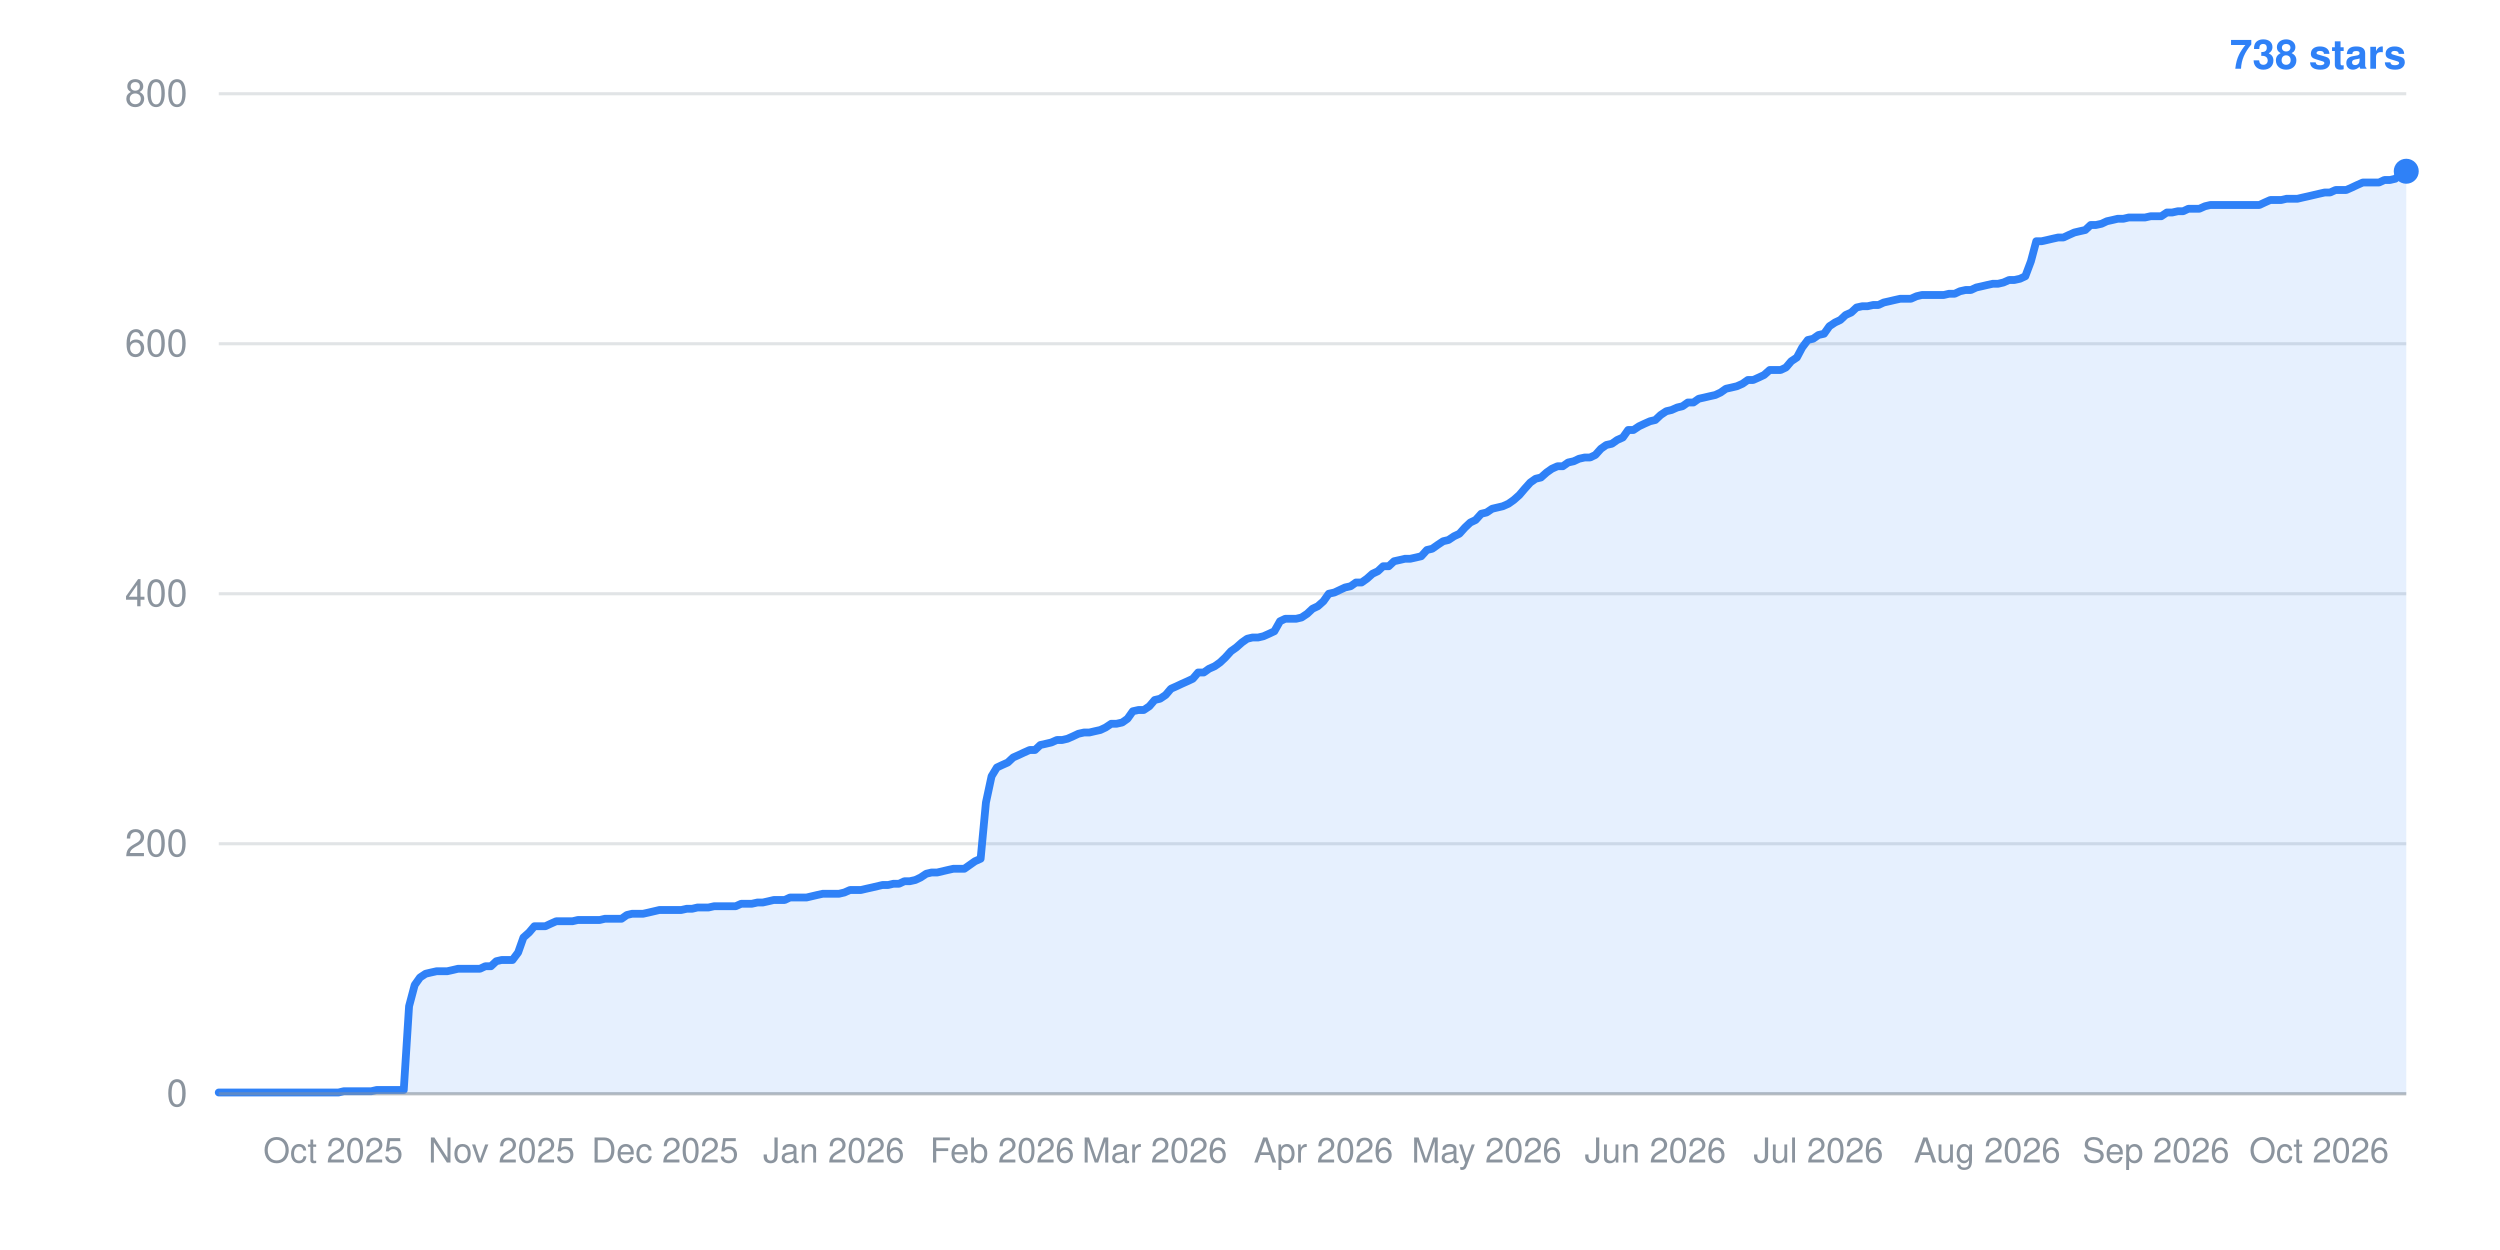
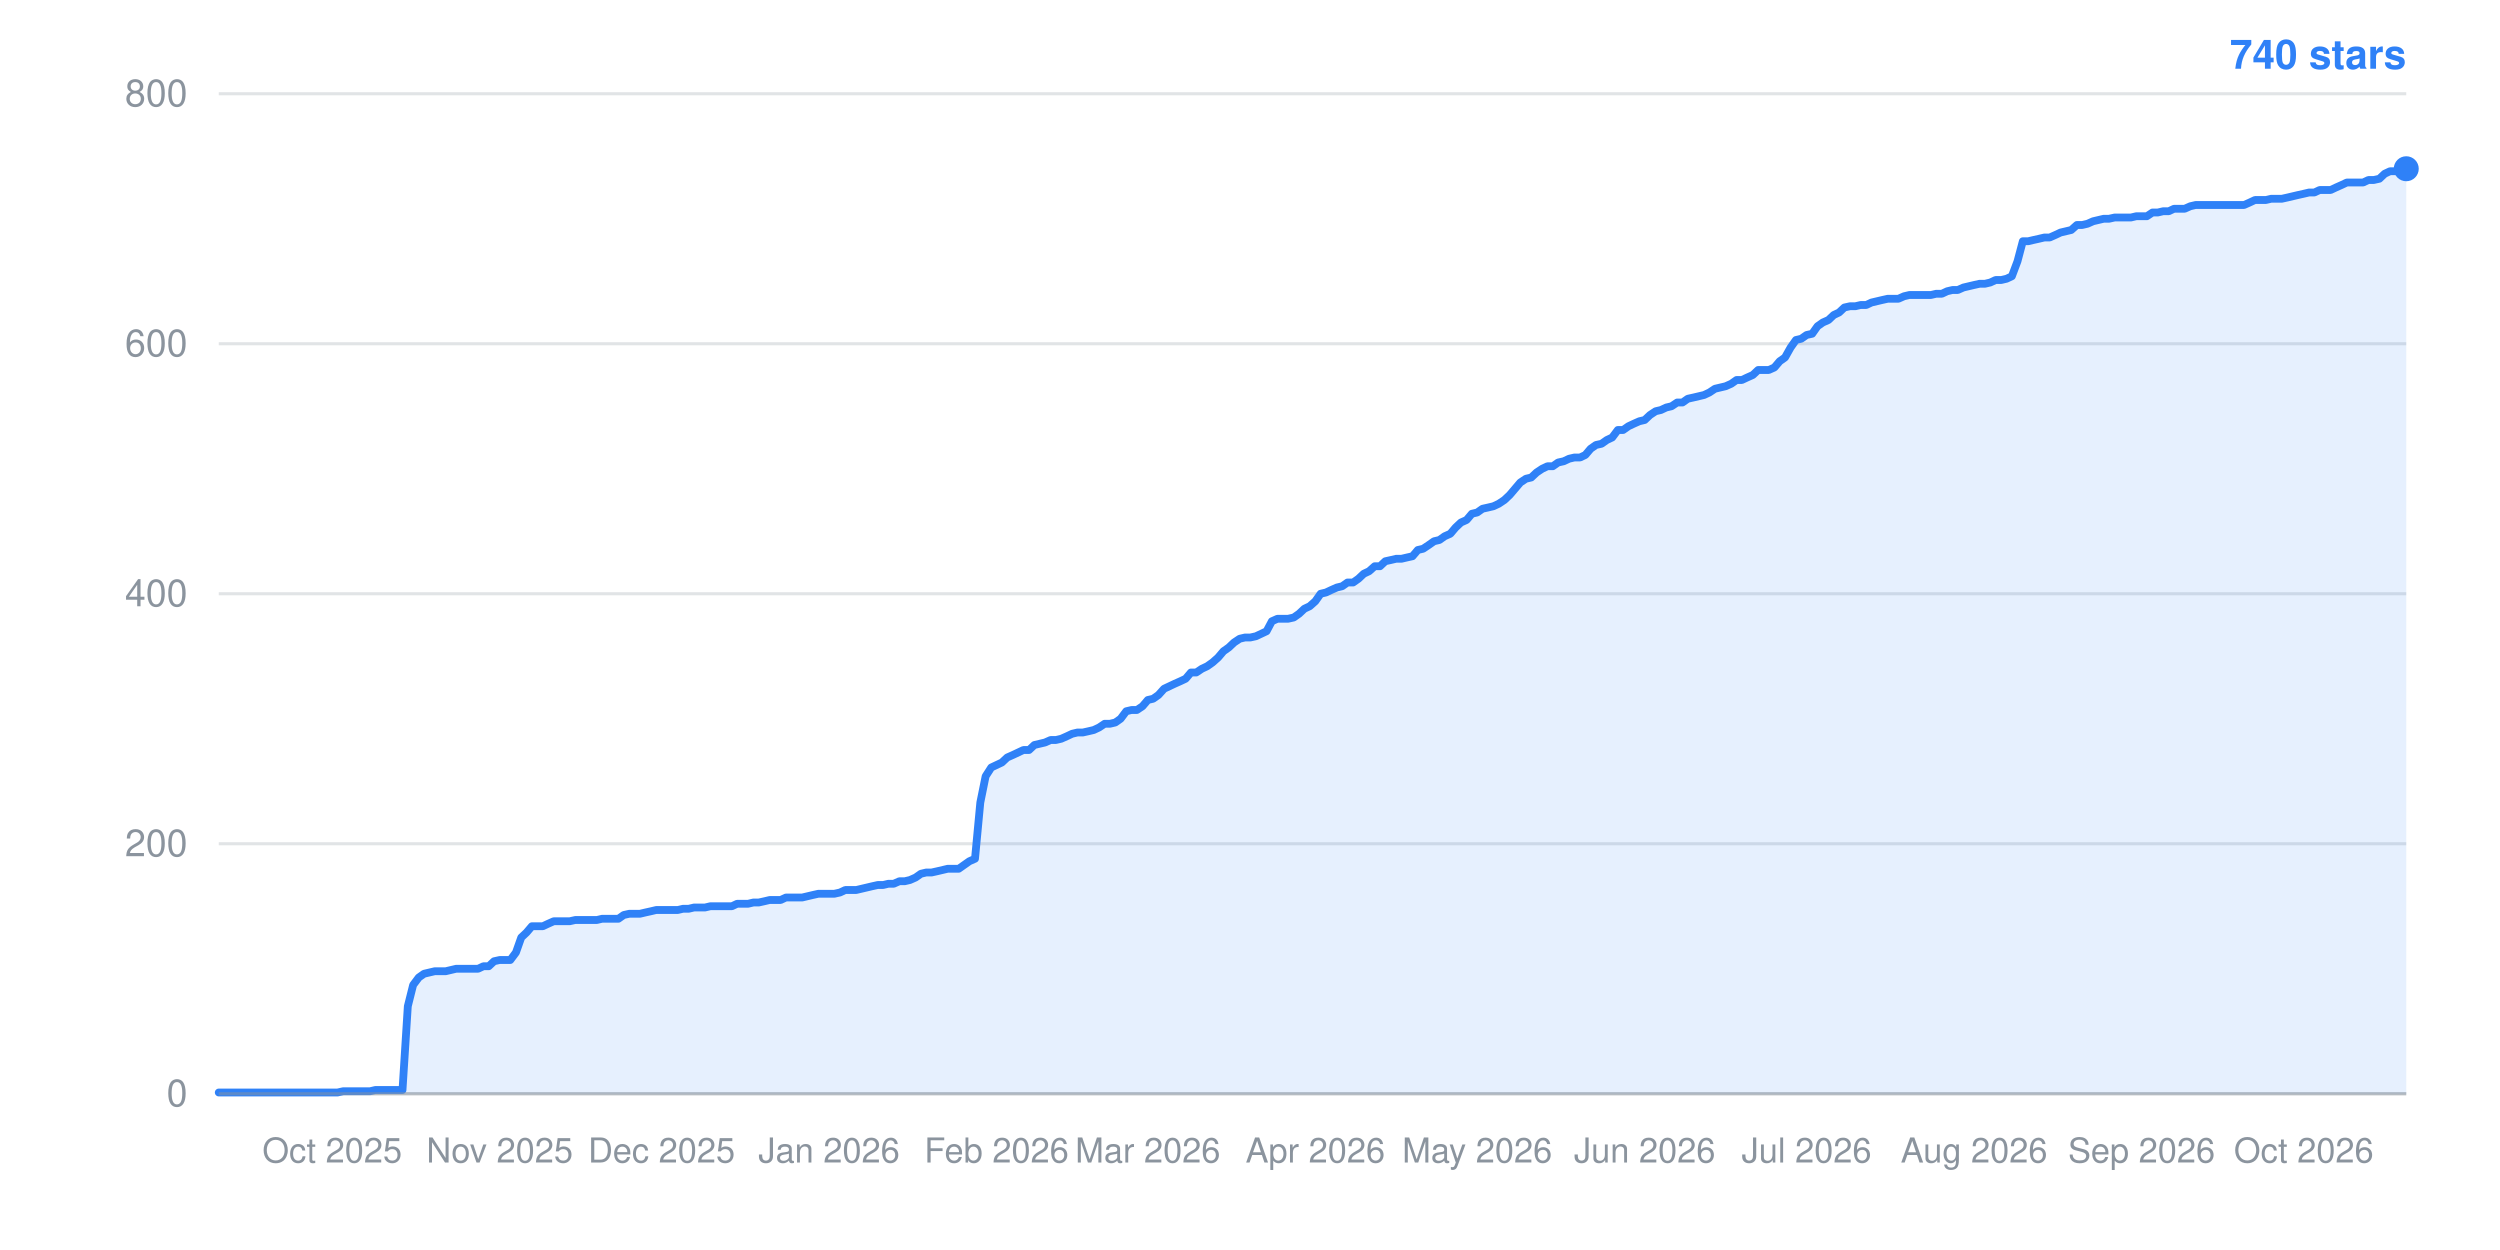
- <svg xmlns="http://www.w3.org/2000/svg" width="800" height="400" viewBox="0 0 800 400" role="img" aria-label="Star history: 738 stars">
+ <svg xmlns="http://www.w3.org/2000/svg" width="800" height="400" viewBox="0 0 800 400" role="img" aria-label="Star history: 740 stars">
  <line x1="70" y1="350.0" x2="770" y2="350.0" stroke="#8b949e" stroke-width="1" stroke-opacity="0.25" />
  <text x="60" y="354.0" text-anchor="end" font-family="-apple-system,BlinkMacSystemFont,Segoe UI,Helvetica,Arial,sans-serif" font-size="12" fill="#8b949e">0</text>
  <line x1="70" y1="270.0" x2="770" y2="270.0" stroke="#8b949e" stroke-width="1" stroke-opacity="0.25" />
  <text x="60" y="274.0" text-anchor="end" font-family="-apple-system,BlinkMacSystemFont,Segoe UI,Helvetica,Arial,sans-serif" font-size="12" fill="#8b949e">200</text>
  <line x1="70" y1="190.0" x2="770" y2="190.0" stroke="#8b949e" stroke-width="1" stroke-opacity="0.25" />
  <text x="60" y="194.0" text-anchor="end" font-family="-apple-system,BlinkMacSystemFont,Segoe UI,Helvetica,Arial,sans-serif" font-size="12" fill="#8b949e">400</text>
  <line x1="70" y1="110.0" x2="770" y2="110.0" stroke="#8b949e" stroke-width="1" stroke-opacity="0.25" />
  <text x="60" y="114.0" text-anchor="end" font-family="-apple-system,BlinkMacSystemFont,Segoe UI,Helvetica,Arial,sans-serif" font-size="12" fill="#8b949e">600</text>
  <line x1="70" y1="30.0" x2="770" y2="30.0" stroke="#8b949e" stroke-width="1" stroke-opacity="0.25" />
  <text x="60" y="34.0" text-anchor="end" font-family="-apple-system,BlinkMacSystemFont,Segoe UI,Helvetica,Arial,sans-serif" font-size="12" fill="#8b949e">800</text>
-   <text x="106.6" y="372" text-anchor="middle" font-family="-apple-system,BlinkMacSystemFont,Segoe UI,Helvetica,Arial,sans-serif" font-size="11" fill="#8b949e">Oct 2025</text>
-   <text x="160.5" y="372" text-anchor="middle" font-family="-apple-system,BlinkMacSystemFont,Segoe UI,Helvetica,Arial,sans-serif" font-size="11" fill="#8b949e">Nov 2025</text>
-   <text x="212.8" y="372" text-anchor="middle" font-family="-apple-system,BlinkMacSystemFont,Segoe UI,Helvetica,Arial,sans-serif" font-size="11" fill="#8b949e">Dec 2025</text>
-   <text x="266.8" y="372" text-anchor="middle" font-family="-apple-system,BlinkMacSystemFont,Segoe UI,Helvetica,Arial,sans-serif" font-size="11" fill="#8b949e">Jan 2026</text>
-   <text x="320.7" y="372" text-anchor="middle" font-family="-apple-system,BlinkMacSystemFont,Segoe UI,Helvetica,Arial,sans-serif" font-size="11" fill="#8b949e">Feb 2026</text>
-   <text x="369.5" y="372" text-anchor="middle" font-family="-apple-system,BlinkMacSystemFont,Segoe UI,Helvetica,Arial,sans-serif" font-size="11" fill="#8b949e">Mar 2026</text>
-   <text x="423.5" y="372" text-anchor="middle" font-family="-apple-system,BlinkMacSystemFont,Segoe UI,Helvetica,Arial,sans-serif" font-size="11" fill="#8b949e">Apr 2026</text>
-   <text x="475.7" y="372" text-anchor="middle" font-family="-apple-system,BlinkMacSystemFont,Segoe UI,Helvetica,Arial,sans-serif" font-size="11" fill="#8b949e">May 2026</text>
-   <text x="529.7" y="372" text-anchor="middle" font-family="-apple-system,BlinkMacSystemFont,Segoe UI,Helvetica,Arial,sans-serif" font-size="11" fill="#8b949e">Jun 2026</text>
-   <text x="581.9" y="372" text-anchor="middle" font-family="-apple-system,BlinkMacSystemFont,Segoe UI,Helvetica,Arial,sans-serif" font-size="11" fill="#8b949e">Jul 2026</text>
-   <text x="635.9" y="372" text-anchor="middle" font-family="-apple-system,BlinkMacSystemFont,Segoe UI,Helvetica,Arial,sans-serif" font-size="11" fill="#8b949e">Aug 2026</text>
-   <text x="689.9" y="372" text-anchor="middle" font-family="-apple-system,BlinkMacSystemFont,Segoe UI,Helvetica,Arial,sans-serif" font-size="11" fill="#8b949e">Sep 2026</text>
-   <text x="742.1" y="372" text-anchor="middle" font-family="-apple-system,BlinkMacSystemFont,Segoe UI,Helvetica,Arial,sans-serif" font-size="11" fill="#8b949e">Oct 2026</text>
-   <polygon points="70,350.0 70.0,349.6 71.7,349.6 73.5,349.6 75.2,349.6 77.0,349.6 78.7,349.6 80.4,349.6 82.2,349.6 83.9,349.6 85.7,349.6 87.4,349.6 89.2,349.6 90.9,349.6 92.6,349.6 94.4,349.6 96.1,349.6 97.9,349.6 99.6,349.6 101.3,349.6 103.1,349.6 104.8,349.6 106.6,349.6 108.3,349.6 110.0,349.2 111.8,349.2 113.5,349.2 115.3,349.2 117.0,349.2 118.8,349.2 120.5,348.8 122.2,348.8 124.0,348.8 125.7,348.8 127.5,348.8 129.2,348.8 130.9,322.0 132.7,315.2 134.4,312.8 136.2,311.6 137.9,311.2 139.7,310.8 141.4,310.8 143.1,310.8 144.9,310.4 146.6,310.0 148.4,310.0 150.1,310.0 151.8,310.0 153.6,310.0 155.3,309.2 157.1,309.2 158.8,307.6 160.5,307.2 162.3,307.2 164.0,307.2 165.8,304.8 167.5,300.0 169.3,298.4 171.0,296.4 172.7,296.4 174.5,296.4 176.2,295.6 178.0,294.8 179.7,294.8 181.4,294.8 183.2,294.8 184.9,294.4 186.7,294.4 188.4,294.4 190.1,294.4 191.9,294.4 193.6,294.0 195.4,294.0 197.1,294.0 198.9,294.0 200.6,292.8 202.3,292.4 204.1,292.4 205.8,292.4 207.6,292.0 209.3,291.6 211.0,291.2 212.8,291.2 214.5,291.2 216.3,291.2 218.0,291.2 219.8,290.8 221.5,290.8 223.2,290.4 225.0,290.4 226.7,290.4 228.5,290.0 230.2,290.0 231.9,290.0 233.7,290.0 235.4,290.0 237.2,289.2 238.9,289.2 240.6,289.2 242.4,288.8 244.1,288.8 245.9,288.4 247.6,288.0 249.4,288.0 251.1,288.0 252.8,287.2 254.6,287.2 256.3,287.2 258.1,287.2 259.8,286.8 261.5,286.4 263.3,286.0 265.0,286.0 266.8,286.0 268.5,286.0 270.2,285.6 272.0,284.8 273.7,284.8 275.5,284.8 277.2,284.4 279.0,284.0 280.7,283.6 282.4,283.2 284.2,283.2 285.9,282.8 287.7,282.8 289.4,282.0 291.1,282.0 292.9,281.6 294.6,280.8 296.4,279.6 298.1,279.2 299.9,279.2 301.6,278.8 303.3,278.4 305.1,278.0 306.8,278.0 308.6,278.0 310.3,276.8 312.0,275.6 313.8,274.8 315.5,256.8 317.3,248.4 319.0,245.6 320.7,244.8 322.5,244.0 324.2,242.4 326.0,241.6 327.7,240.8 329.5,240.0 331.2,240.0 332.9,238.4 334.7,238.0 336.4,237.6 338.2,236.8 339.9,236.8 341.6,236.4 343.4,235.6 345.1,234.8 346.9,234.4 348.6,234.4 350.3,234.0 352.1,233.6 353.8,232.8 355.6,231.6 357.3,231.6 359.1,231.2 360.8,230.0 362.5,227.6 364.3,227.2 366.0,227.2 367.8,226.0 369.5,224.0 371.2,223.6 373.0,222.4 374.7,220.4 376.5,219.6 378.2,218.8 380.0,218.0 381.7,217.2 383.4,215.2 385.2,215.2 386.9,214.0 388.7,213.2 390.4,212.0 392.1,210.4 393.9,208.4 395.6,207.2 397.4,205.6 399.1,204.4 400.8,204.0 402.6,204.0 404.3,203.6 406.1,202.8 407.8,202.0 409.6,198.8 411.3,198.0 413.0,198.0 414.8,198.0 416.5,197.6 418.3,196.4 420.0,194.8 421.7,194.0 423.5,192.4 425.2,190.0 427.0,189.6 428.7,188.8 430.4,188.0 432.2,187.6 433.9,186.4 435.7,186.4 437.4,185.2 439.2,183.6 440.9,182.8 442.6,181.2 444.4,181.2 446.1,179.6 447.9,179.2 449.6,178.8 451.3,178.8 453.1,178.4 454.8,178.0 456.6,176.0 458.3,175.6 460.0,174.4 461.8,173.2 463.5,172.8 465.3,171.6 467.0,170.8 468.8,168.8 470.5,167.2 472.2,166.4 474.0,164.4 475.7,164.0 477.5,162.8 479.2,162.4 480.9,162.0 482.7,161.2 484.4,160.0 486.2,158.4 487.9,156.4 489.7,154.4 491.4,153.2 493.1,152.8 494.9,151.2 496.6,150.0 498.4,149.2 500.1,149.2 501.8,148.0 503.6,147.6 505.3,146.8 507.1,146.4 508.8,146.4 510.5,145.6 512.3,143.6 514.0,142.4 515.8,142.0 517.5,140.8 519.3,140.0 521.0,137.6 522.7,137.6 524.5,136.4 526.2,135.6 528.0,134.8 529.7,134.4 531.4,132.8 533.2,131.6 534.9,131.2 536.7,130.4 538.4,130.0 540.1,128.8 541.9,128.8 543.6,127.6 545.4,127.2 547.1,126.8 548.9,126.4 550.6,125.6 552.3,124.4 554.1,124.0 555.8,123.6 557.6,122.8 559.3,121.6 561.0,121.6 562.8,120.8 564.5,120.0 566.3,118.4 568.0,118.4 569.8,118.4 571.5,117.6 573.2,115.6 575.0,114.4 576.7,111.2 578.5,108.8 580.2,108.4 581.9,107.2 583.7,106.8 585.4,104.4 587.2,103.2 588.9,102.4 590.6,100.8 592.4,100.0 594.1,98.4 595.9,98.0 597.6,98.0 599.4,97.6 601.1,97.6 602.8,96.8 604.6,96.4 606.3,96.0 608.1,95.6 609.8,95.6 611.5,95.6 613.3,94.8 615.0,94.4 616.8,94.4 618.5,94.4 620.2,94.4 622.0,94.4 623.7,94.0 625.5,94.0 627.2,93.2 629.0,92.8 630.7,92.8 632.4,92.0 634.2,91.6 635.9,91.2 637.7,90.8 639.4,90.8 641.1,90.4 642.9,89.6 644.6,89.6 646.4,89.2 648.1,88.4 649.9,83.6 651.6,77.2 653.3,77.2 655.1,76.8 656.8,76.4 658.6,76.0 660.3,76.0 662.0,75.2 663.8,74.4 665.5,74.0 667.3,73.6 669.0,72.0 670.7,72.0 672.5,71.6 674.2,70.8 676.0,70.4 677.7,70.0 679.5,70.0 681.2,69.6 682.9,69.6 684.7,69.6 686.4,69.6 688.2,69.2 689.9,69.2 691.6,69.2 693.4,68.0 695.1,68.0 696.9,67.6 698.6,67.6 700.3,66.8 702.1,66.8 703.8,66.8 705.6,66.0 707.3,65.6 709.1,65.6 710.8,65.6 712.5,65.6 714.3,65.6 716.0,65.6 717.8,65.6 719.5,65.6 721.2,65.6 723.0,65.6 724.7,64.8 726.5,64.0 728.2,64.0 730.0,64.0 731.7,63.6 733.4,63.6 735.2,63.6 736.9,63.2 738.7,62.8 740.4,62.4 742.1,62.0 743.9,61.6 745.6,61.6 747.4,60.8 749.1,60.8 750.8,60.8 752.6,60.0 754.3,59.2 756.1,58.4 757.8,58.4 759.6,58.4 761.3,58.4 763.0,57.6 764.8,57.6 766.5,57.2 768.3,55.6 770.0,54.8 770.0,350.0" fill="#2f81f7" fill-opacity="0.12" />
-   <polyline points="70.0,349.6 71.7,349.6 73.5,349.6 75.2,349.6 77.0,349.6 78.7,349.6 80.4,349.6 82.2,349.6 83.9,349.6 85.7,349.6 87.4,349.6 89.2,349.6 90.9,349.6 92.6,349.6 94.4,349.6 96.1,349.6 97.9,349.6 99.6,349.6 101.3,349.6 103.1,349.6 104.8,349.6 106.6,349.6 108.3,349.6 110.0,349.2 111.8,349.2 113.5,349.2 115.3,349.2 117.0,349.2 118.8,349.2 120.5,348.8 122.2,348.8 124.0,348.8 125.7,348.8 127.5,348.8 129.2,348.8 130.9,322.0 132.7,315.2 134.4,312.8 136.2,311.6 137.9,311.2 139.7,310.8 141.4,310.8 143.1,310.8 144.9,310.4 146.6,310.0 148.4,310.0 150.1,310.0 151.8,310.0 153.6,310.0 155.3,309.2 157.1,309.2 158.8,307.6 160.5,307.2 162.3,307.2 164.0,307.2 165.8,304.8 167.5,300.0 169.3,298.4 171.0,296.4 172.7,296.4 174.5,296.4 176.2,295.6 178.0,294.8 179.7,294.8 181.4,294.8 183.2,294.8 184.9,294.4 186.7,294.4 188.4,294.4 190.1,294.4 191.9,294.4 193.6,294.0 195.4,294.0 197.1,294.0 198.9,294.0 200.6,292.8 202.3,292.4 204.1,292.4 205.8,292.4 207.6,292.0 209.3,291.6 211.0,291.2 212.8,291.2 214.5,291.2 216.3,291.2 218.0,291.2 219.8,290.8 221.5,290.8 223.2,290.4 225.0,290.4 226.7,290.4 228.5,290.0 230.2,290.0 231.9,290.0 233.7,290.0 235.4,290.0 237.2,289.2 238.9,289.2 240.6,289.2 242.4,288.8 244.1,288.8 245.9,288.4 247.6,288.0 249.4,288.0 251.1,288.0 252.8,287.2 254.6,287.2 256.3,287.2 258.1,287.2 259.8,286.8 261.5,286.4 263.3,286.0 265.0,286.0 266.8,286.0 268.5,286.0 270.2,285.6 272.0,284.8 273.7,284.8 275.5,284.8 277.2,284.4 279.0,284.0 280.7,283.6 282.4,283.2 284.2,283.2 285.9,282.8 287.7,282.8 289.4,282.0 291.1,282.0 292.9,281.6 294.6,280.8 296.4,279.6 298.1,279.2 299.9,279.2 301.6,278.8 303.3,278.4 305.1,278.0 306.8,278.0 308.6,278.0 310.3,276.8 312.0,275.6 313.8,274.8 315.5,256.8 317.3,248.4 319.0,245.6 320.7,244.8 322.5,244.0 324.2,242.4 326.0,241.6 327.7,240.8 329.5,240.0 331.2,240.0 332.9,238.4 334.7,238.0 336.4,237.6 338.2,236.8 339.9,236.8 341.6,236.4 343.4,235.6 345.1,234.8 346.9,234.4 348.6,234.4 350.3,234.0 352.1,233.6 353.8,232.8 355.6,231.6 357.3,231.6 359.1,231.2 360.8,230.0 362.5,227.6 364.3,227.2 366.0,227.2 367.8,226.0 369.5,224.0 371.2,223.6 373.0,222.4 374.7,220.4 376.5,219.6 378.2,218.8 380.0,218.0 381.7,217.2 383.4,215.2 385.2,215.2 386.9,214.0 388.7,213.2 390.4,212.0 392.1,210.4 393.9,208.4 395.6,207.2 397.4,205.6 399.1,204.4 400.8,204.0 402.6,204.0 404.3,203.6 406.1,202.8 407.8,202.0 409.6,198.8 411.3,198.0 413.0,198.0 414.8,198.0 416.5,197.6 418.3,196.4 420.0,194.8 421.7,194.0 423.5,192.4 425.2,190.0 427.0,189.6 428.7,188.8 430.4,188.0 432.2,187.6 433.9,186.4 435.7,186.4 437.4,185.2 439.2,183.6 440.9,182.8 442.6,181.2 444.4,181.2 446.1,179.6 447.9,179.2 449.6,178.8 451.3,178.8 453.1,178.4 454.8,178.0 456.6,176.0 458.3,175.6 460.0,174.4 461.8,173.2 463.5,172.8 465.3,171.6 467.0,170.8 468.8,168.8 470.5,167.2 472.2,166.4 474.0,164.4 475.7,164.0 477.5,162.8 479.2,162.4 480.9,162.0 482.7,161.2 484.4,160.0 486.2,158.4 487.9,156.4 489.7,154.4 491.4,153.2 493.1,152.8 494.9,151.2 496.6,150.0 498.4,149.2 500.1,149.2 501.8,148.0 503.6,147.6 505.3,146.8 507.1,146.4 508.8,146.4 510.5,145.6 512.3,143.6 514.0,142.4 515.8,142.0 517.5,140.8 519.3,140.0 521.0,137.6 522.7,137.6 524.5,136.4 526.2,135.6 528.0,134.8 529.7,134.4 531.4,132.8 533.2,131.6 534.9,131.2 536.7,130.4 538.4,130.0 540.1,128.8 541.9,128.8 543.6,127.6 545.4,127.2 547.1,126.8 548.9,126.4 550.6,125.6 552.3,124.4 554.1,124.0 555.8,123.6 557.6,122.8 559.3,121.6 561.0,121.6 562.8,120.8 564.5,120.0 566.3,118.4 568.0,118.4 569.8,118.4 571.5,117.6 573.2,115.6 575.0,114.4 576.7,111.2 578.5,108.8 580.2,108.4 581.9,107.2 583.7,106.8 585.4,104.4 587.2,103.2 588.9,102.4 590.6,100.8 592.4,100.0 594.1,98.4 595.9,98.0 597.6,98.0 599.4,97.6 601.1,97.6 602.8,96.8 604.6,96.4 606.3,96.0 608.1,95.6 609.8,95.6 611.5,95.6 613.3,94.8 615.0,94.4 616.8,94.4 618.5,94.4 620.2,94.4 622.0,94.4 623.7,94.0 625.5,94.0 627.2,93.2 629.0,92.8 630.7,92.8 632.4,92.0 634.2,91.6 635.9,91.2 637.7,90.8 639.4,90.8 641.1,90.4 642.9,89.6 644.6,89.6 646.4,89.2 648.1,88.4 649.9,83.6 651.6,77.2 653.3,77.2 655.1,76.8 656.8,76.4 658.6,76.0 660.3,76.0 662.0,75.2 663.8,74.4 665.5,74.0 667.3,73.6 669.0,72.0 670.7,72.0 672.5,71.6 674.2,70.8 676.0,70.4 677.7,70.0 679.5,70.0 681.2,69.6 682.9,69.6 684.7,69.6 686.4,69.6 688.2,69.2 689.9,69.2 691.6,69.2 693.4,68.0 695.1,68.0 696.9,67.6 698.6,67.6 700.3,66.8 702.1,66.8 703.8,66.8 705.6,66.0 707.3,65.6 709.1,65.6 710.8,65.6 712.5,65.6 714.3,65.6 716.0,65.6 717.8,65.6 719.5,65.6 721.2,65.6 723.0,65.6 724.7,64.8 726.5,64.0 728.2,64.0 730.0,64.0 731.7,63.6 733.4,63.6 735.2,63.6 736.9,63.2 738.7,62.8 740.4,62.4 742.1,62.0 743.9,61.6 745.6,61.6 747.4,60.8 749.1,60.8 750.8,60.8 752.6,60.0 754.3,59.2 756.1,58.4 757.8,58.4 759.6,58.4 761.3,58.4 763.0,57.6 764.8,57.6 766.5,57.2 768.3,55.6 770.0,54.8" fill="none" stroke="#2f81f7" stroke-width="2.5" stroke-linejoin="round" stroke-linecap="round" />
-   <circle cx="770.0" cy="54.8" r="4" fill="#2f81f7" />
-   <text x="770" y="22" text-anchor="end" font-family="-apple-system,BlinkMacSystemFont,Segoe UI,Helvetica,Arial,sans-serif" font-size="13" font-weight="600" fill="#2f81f7">738 stars</text>
+   <text x="106.3" y="372" text-anchor="middle" font-family="-apple-system,BlinkMacSystemFont,Segoe UI,Helvetica,Arial,sans-serif" font-size="11" fill="#8b949e">Oct 2025</text>
+   <text x="159.9" y="372" text-anchor="middle" font-family="-apple-system,BlinkMacSystemFont,Segoe UI,Helvetica,Arial,sans-serif" font-size="11" fill="#8b949e">Nov 2025</text>
+   <text x="211.7" y="372" text-anchor="middle" font-family="-apple-system,BlinkMacSystemFont,Segoe UI,Helvetica,Arial,sans-serif" font-size="11" fill="#8b949e">Dec 2025</text>
+   <text x="265.3" y="372" text-anchor="middle" font-family="-apple-system,BlinkMacSystemFont,Segoe UI,Helvetica,Arial,sans-serif" font-size="11" fill="#8b949e">Jan 2026</text>
+   <text x="318.9" y="372" text-anchor="middle" font-family="-apple-system,BlinkMacSystemFont,Segoe UI,Helvetica,Arial,sans-serif" font-size="11" fill="#8b949e">Feb 2026</text>
+   <text x="367.3" y="372" text-anchor="middle" font-family="-apple-system,BlinkMacSystemFont,Segoe UI,Helvetica,Arial,sans-serif" font-size="11" fill="#8b949e">Mar 2026</text>
+   <text x="420.9" y="372" text-anchor="middle" font-family="-apple-system,BlinkMacSystemFont,Segoe UI,Helvetica,Arial,sans-serif" font-size="11" fill="#8b949e">Apr 2026</text>
+   <text x="472.7" y="372" text-anchor="middle" font-family="-apple-system,BlinkMacSystemFont,Segoe UI,Helvetica,Arial,sans-serif" font-size="11" fill="#8b949e">May 2026</text>
+   <text x="526.3" y="372" text-anchor="middle" font-family="-apple-system,BlinkMacSystemFont,Segoe UI,Helvetica,Arial,sans-serif" font-size="11" fill="#8b949e">Jun 2026</text>
+   <text x="578.1" y="372" text-anchor="middle" font-family="-apple-system,BlinkMacSystemFont,Segoe UI,Helvetica,Arial,sans-serif" font-size="11" fill="#8b949e">Jul 2026</text>
+   <text x="631.7" y="372" text-anchor="middle" font-family="-apple-system,BlinkMacSystemFont,Segoe UI,Helvetica,Arial,sans-serif" font-size="11" fill="#8b949e">Aug 2026</text>
+   <text x="685.3" y="372" text-anchor="middle" font-family="-apple-system,BlinkMacSystemFont,Segoe UI,Helvetica,Arial,sans-serif" font-size="11" fill="#8b949e">Sep 2026</text>
+   <text x="737.2" y="372" text-anchor="middle" font-family="-apple-system,BlinkMacSystemFont,Segoe UI,Helvetica,Arial,sans-serif" font-size="11" fill="#8b949e">Oct 2026</text>
+   <polygon points="70,350.0 70.0,349.6 71.7,349.6 73.5,349.6 75.2,349.6 76.9,349.6 78.6,349.6 80.4,349.6 82.1,349.6 83.8,349.6 85.6,349.6 87.3,349.6 89.0,349.6 90.7,349.6 92.5,349.6 94.2,349.6 95.9,349.6 97.7,349.6 99.4,349.6 101.1,349.6 102.8,349.6 104.6,349.6 106.3,349.6 108.0,349.6 109.8,349.2 111.5,349.2 113.2,349.2 114.9,349.2 116.7,349.2 118.4,349.2 120.1,348.8 121.9,348.8 123.6,348.8 125.3,348.8 127.0,348.8 128.8,348.8 130.5,322.0 132.2,315.2 134.0,312.8 135.7,311.6 137.4,311.2 139.1,310.8 140.9,310.8 142.6,310.8 144.3,310.4 146.0,310.0 147.8,310.0 149.5,310.0 151.2,310.0 153.0,310.0 154.7,309.2 156.4,309.2 158.1,307.6 159.9,307.2 161.6,307.2 163.3,307.2 165.1,304.8 166.8,300.0 168.5,298.4 170.2,296.4 172.0,296.4 173.7,296.4 175.4,295.6 177.2,294.8 178.9,294.8 180.6,294.8 182.3,294.8 184.1,294.4 185.8,294.4 187.5,294.4 189.3,294.4 191.0,294.4 192.7,294.0 194.4,294.0 196.2,294.0 197.9,294.0 199.6,292.8 201.4,292.4 203.1,292.4 204.8,292.4 206.5,292.0 208.3,291.6 210.0,291.2 211.7,291.2 213.5,291.2 215.2,291.2 216.9,291.2 218.6,290.8 220.4,290.8 222.1,290.4 223.8,290.4 225.6,290.4 227.3,290.0 229.0,290.0 230.7,290.0 232.5,290.0 234.2,290.0 235.9,289.2 237.7,289.2 239.4,289.2 241.1,288.8 242.8,288.8 244.6,288.4 246.3,288.0 248.0,288.0 249.8,288.0 251.5,287.2 253.2,287.2 254.9,287.2 256.7,287.2 258.4,286.8 260.1,286.4 261.9,286.0 263.6,286.0 265.3,286.0 267.0,286.0 268.8,285.6 270.5,284.8 272.2,284.8 274.0,284.8 275.7,284.4 277.4,284.0 279.1,283.6 280.9,283.2 282.6,283.2 284.3,282.8 286.0,282.8 287.8,282.0 289.5,282.0 291.2,281.6 293.0,280.8 294.7,279.6 296.4,279.2 298.1,279.2 299.9,278.8 301.6,278.4 303.3,278.0 305.1,278.0 306.8,278.0 308.5,276.8 310.2,275.6 312.0,274.8 313.7,256.8 315.4,248.4 317.2,245.6 318.9,244.8 320.6,244.0 322.3,242.4 324.1,241.6 325.8,240.8 327.5,240.0 329.3,240.0 331.0,238.4 332.7,238.0 334.4,237.6 336.2,236.8 337.9,236.8 339.6,236.4 341.4,235.6 343.1,234.8 344.8,234.4 346.5,234.4 348.3,234.0 350.0,233.6 351.7,232.8 353.5,231.6 355.2,231.6 356.9,231.2 358.6,230.0 360.4,227.6 362.1,227.2 363.8,227.2 365.6,226.0 367.3,224.0 369.0,223.6 370.7,222.4 372.5,220.4 374.2,219.6 375.9,218.8 377.7,218.0 379.4,217.2 381.1,215.2 382.8,215.2 384.6,214.0 386.3,213.2 388.0,212.0 389.8,210.4 391.5,208.4 393.2,207.2 394.9,205.6 396.7,204.4 398.4,204.0 400.1,204.0 401.9,203.6 403.6,202.8 405.3,202.0 407.0,198.8 408.8,198.0 410.5,198.0 412.2,198.0 414.0,197.6 415.7,196.4 417.4,194.8 419.1,194.0 420.9,192.4 422.6,190.0 424.3,189.6 426.0,188.8 427.8,188.0 429.5,187.6 431.2,186.4 433.0,186.4 434.7,185.2 436.4,183.6 438.1,182.8 439.9,181.2 441.6,181.2 443.3,179.6 445.1,179.2 446.8,178.8 448.5,178.8 450.2,178.4 452.0,178.0 453.7,176.0 455.4,175.6 457.2,174.4 458.9,173.2 460.6,172.8 462.3,171.6 464.1,170.8 465.8,168.8 467.5,167.2 469.3,166.4 471.0,164.4 472.7,164.0 474.4,162.8 476.2,162.4 477.9,162.0 479.6,161.2 481.4,160.0 483.1,158.4 484.8,156.4 486.5,154.4 488.3,153.2 490.0,152.8 491.7,151.2 493.5,150.0 495.2,149.2 496.9,149.2 498.6,148.0 500.4,147.6 502.1,146.8 503.8,146.4 505.6,146.4 507.3,145.6 509.0,143.6 510.7,142.4 512.5,142.0 514.2,140.8 515.9,140.0 517.7,137.6 519.4,137.6 521.1,136.4 522.8,135.6 524.6,134.8 526.3,134.4 528.0,132.8 529.8,131.6 531.5,131.2 533.2,130.4 534.9,130.0 536.7,128.8 538.4,128.8 540.1,127.6 541.9,127.2 543.6,126.8 545.3,126.4 547.0,125.6 548.8,124.4 550.5,124.0 552.2,123.6 554.0,122.8 555.7,121.6 557.4,121.6 559.1,120.8 560.9,120.0 562.6,118.4 564.3,118.4 566.0,118.4 567.8,117.6 569.5,115.6 571.2,114.4 573.0,111.2 574.7,108.8 576.4,108.4 578.1,107.2 579.9,106.8 581.6,104.4 583.3,103.2 585.1,102.4 586.8,100.8 588.5,100.0 590.2,98.4 592.0,98.0 593.7,98.0 595.4,97.6 597.2,97.6 598.9,96.8 600.6,96.4 602.3,96.0 604.1,95.6 605.8,95.6 607.5,95.6 609.3,94.8 611.0,94.4 612.7,94.4 614.4,94.4 616.2,94.4 617.9,94.4 619.6,94.0 621.4,94.0 623.1,93.2 624.8,92.8 626.5,92.8 628.3,92.0 630.0,91.6 631.7,91.2 633.5,90.8 635.2,90.8 636.9,90.4 638.6,89.6 640.4,89.6 642.1,89.2 643.8,88.4 645.6,83.6 647.3,77.2 649.0,77.2 650.7,76.8 652.5,76.4 654.2,76.0 655.9,76.0 657.7,75.2 659.4,74.4 661.1,74.0 662.8,73.6 664.6,72.0 666.3,72.0 668.0,71.6 669.8,70.8 671.5,70.4 673.2,70.0 674.9,70.0 676.7,69.6 678.4,69.6 680.1,69.6 681.9,69.6 683.6,69.2 685.3,69.2 687.0,69.2 688.8,68.0 690.5,68.0 692.2,67.6 694.0,67.6 695.7,66.8 697.4,66.8 699.1,66.8 700.9,66.0 702.6,65.6 704.3,65.6 706.0,65.6 707.8,65.6 709.5,65.6 711.2,65.6 713.0,65.6 714.7,65.6 716.4,65.6 718.1,65.6 719.9,64.8 721.6,64.0 723.3,64.0 725.1,64.0 726.8,63.6 728.5,63.6 730.2,63.6 732.0,63.2 733.7,62.8 735.4,62.4 737.2,62.0 738.9,61.6 740.6,61.6 742.3,60.8 744.1,60.8 745.8,60.8 747.5,60.0 749.3,59.2 751.0,58.4 752.7,58.4 754.4,58.4 756.2,58.4 757.9,57.6 759.6,57.6 761.4,57.2 763.1,55.6 764.8,54.8 766.5,54.8 768.3,54.8 770.0,54.0 770.0,350.0" fill="#2f81f7" fill-opacity="0.12" />
+   <polyline points="70.0,349.6 71.7,349.6 73.5,349.6 75.2,349.6 76.9,349.6 78.6,349.6 80.4,349.6 82.1,349.6 83.8,349.6 85.6,349.6 87.3,349.6 89.0,349.6 90.7,349.6 92.5,349.6 94.2,349.6 95.9,349.6 97.7,349.6 99.4,349.6 101.1,349.6 102.8,349.6 104.6,349.6 106.3,349.6 108.0,349.6 109.8,349.2 111.5,349.2 113.2,349.2 114.9,349.2 116.7,349.2 118.4,349.2 120.1,348.8 121.9,348.8 123.6,348.8 125.3,348.8 127.0,348.8 128.8,348.8 130.5,322.0 132.2,315.2 134.0,312.8 135.7,311.6 137.4,311.2 139.1,310.8 140.9,310.8 142.6,310.8 144.3,310.4 146.0,310.0 147.8,310.0 149.5,310.0 151.2,310.0 153.0,310.0 154.7,309.2 156.4,309.2 158.1,307.6 159.9,307.2 161.6,307.2 163.3,307.2 165.1,304.8 166.8,300.0 168.5,298.4 170.2,296.4 172.0,296.4 173.7,296.4 175.4,295.6 177.2,294.8 178.9,294.8 180.6,294.8 182.3,294.8 184.1,294.4 185.8,294.4 187.5,294.4 189.3,294.4 191.0,294.4 192.7,294.0 194.4,294.0 196.2,294.0 197.9,294.0 199.6,292.8 201.4,292.4 203.1,292.4 204.8,292.4 206.5,292.0 208.3,291.6 210.0,291.2 211.7,291.2 213.5,291.2 215.2,291.2 216.9,291.2 218.6,290.8 220.4,290.8 222.1,290.4 223.8,290.4 225.6,290.4 227.3,290.0 229.0,290.0 230.7,290.0 232.5,290.0 234.2,290.0 235.9,289.2 237.7,289.2 239.4,289.2 241.1,288.8 242.8,288.8 244.6,288.4 246.3,288.0 248.0,288.0 249.8,288.0 251.5,287.2 253.2,287.2 254.9,287.2 256.7,287.2 258.4,286.8 260.1,286.4 261.9,286.0 263.6,286.0 265.3,286.0 267.0,286.0 268.8,285.6 270.5,284.8 272.2,284.8 274.0,284.8 275.7,284.4 277.4,284.0 279.1,283.6 280.9,283.2 282.6,283.2 284.3,282.8 286.0,282.8 287.8,282.0 289.5,282.0 291.2,281.6 293.0,280.8 294.7,279.6 296.4,279.2 298.1,279.2 299.9,278.8 301.6,278.4 303.3,278.0 305.1,278.0 306.8,278.0 308.5,276.8 310.2,275.6 312.0,274.8 313.7,256.8 315.4,248.4 317.2,245.6 318.9,244.8 320.6,244.0 322.3,242.4 324.1,241.6 325.8,240.8 327.5,240.0 329.3,240.0 331.0,238.4 332.7,238.0 334.4,237.6 336.2,236.8 337.9,236.8 339.6,236.4 341.4,235.6 343.1,234.8 344.8,234.4 346.5,234.4 348.3,234.0 350.0,233.6 351.7,232.8 353.5,231.6 355.2,231.6 356.9,231.2 358.6,230.0 360.4,227.6 362.1,227.2 363.8,227.2 365.6,226.0 367.3,224.0 369.0,223.6 370.7,222.4 372.5,220.4 374.2,219.6 375.9,218.8 377.7,218.0 379.4,217.2 381.1,215.2 382.8,215.2 384.6,214.0 386.3,213.2 388.0,212.0 389.8,210.4 391.5,208.4 393.2,207.2 394.9,205.6 396.7,204.4 398.4,204.0 400.1,204.0 401.9,203.6 403.6,202.8 405.3,202.0 407.0,198.8 408.8,198.0 410.5,198.0 412.2,198.0 414.0,197.6 415.7,196.4 417.4,194.8 419.1,194.0 420.9,192.4 422.6,190.0 424.3,189.6 426.0,188.8 427.8,188.0 429.5,187.6 431.2,186.4 433.0,186.4 434.7,185.2 436.4,183.6 438.1,182.8 439.9,181.2 441.6,181.2 443.3,179.6 445.1,179.2 446.8,178.8 448.5,178.8 450.2,178.4 452.0,178.0 453.7,176.0 455.4,175.6 457.2,174.4 458.9,173.2 460.6,172.8 462.3,171.6 464.1,170.8 465.8,168.8 467.5,167.2 469.3,166.4 471.0,164.4 472.7,164.0 474.4,162.8 476.2,162.4 477.9,162.0 479.6,161.2 481.4,160.0 483.1,158.4 484.8,156.4 486.5,154.4 488.3,153.2 490.0,152.8 491.7,151.2 493.5,150.0 495.2,149.2 496.9,149.2 498.6,148.0 500.4,147.6 502.1,146.8 503.8,146.4 505.6,146.4 507.3,145.6 509.0,143.6 510.7,142.4 512.5,142.0 514.2,140.8 515.9,140.0 517.7,137.6 519.4,137.6 521.1,136.4 522.8,135.6 524.6,134.8 526.3,134.4 528.0,132.8 529.8,131.6 531.5,131.2 533.2,130.4 534.9,130.0 536.7,128.8 538.4,128.8 540.1,127.6 541.9,127.2 543.6,126.8 545.3,126.4 547.0,125.6 548.8,124.4 550.5,124.0 552.2,123.6 554.0,122.8 555.7,121.6 557.4,121.6 559.1,120.8 560.9,120.0 562.6,118.4 564.3,118.4 566.0,118.4 567.8,117.6 569.5,115.6 571.2,114.4 573.0,111.2 574.7,108.8 576.4,108.4 578.1,107.2 579.9,106.8 581.6,104.4 583.3,103.2 585.1,102.4 586.8,100.8 588.5,100.0 590.2,98.4 592.0,98.0 593.7,98.0 595.4,97.6 597.2,97.6 598.9,96.8 600.6,96.4 602.3,96.0 604.1,95.6 605.8,95.6 607.5,95.6 609.3,94.8 611.0,94.4 612.7,94.4 614.4,94.4 616.2,94.4 617.9,94.4 619.6,94.0 621.4,94.0 623.1,93.2 624.8,92.8 626.5,92.8 628.3,92.0 630.0,91.6 631.7,91.2 633.5,90.8 635.2,90.8 636.9,90.4 638.6,89.6 640.4,89.6 642.1,89.2 643.8,88.4 645.6,83.6 647.3,77.2 649.0,77.2 650.7,76.8 652.5,76.4 654.2,76.0 655.9,76.0 657.7,75.2 659.4,74.4 661.1,74.0 662.8,73.6 664.6,72.0 666.3,72.0 668.0,71.6 669.8,70.8 671.5,70.4 673.2,70.0 674.9,70.0 676.7,69.6 678.4,69.6 680.1,69.6 681.9,69.6 683.6,69.2 685.3,69.2 687.0,69.2 688.8,68.0 690.5,68.0 692.2,67.6 694.0,67.6 695.7,66.8 697.4,66.8 699.1,66.8 700.9,66.0 702.6,65.6 704.3,65.6 706.0,65.6 707.8,65.6 709.5,65.6 711.2,65.6 713.0,65.6 714.7,65.6 716.4,65.6 718.1,65.6 719.9,64.8 721.6,64.0 723.3,64.0 725.1,64.0 726.8,63.6 728.5,63.6 730.2,63.6 732.0,63.2 733.7,62.8 735.4,62.4 737.2,62.0 738.9,61.6 740.6,61.6 742.3,60.8 744.1,60.8 745.8,60.8 747.5,60.0 749.3,59.2 751.0,58.4 752.7,58.4 754.4,58.4 756.2,58.4 757.9,57.6 759.6,57.6 761.4,57.2 763.1,55.6 764.8,54.8 766.5,54.8 768.3,54.8 770.0,54.0" fill="none" stroke="#2f81f7" stroke-width="2.5" stroke-linejoin="round" stroke-linecap="round" />
+   <circle cx="770.0" cy="54.0" r="4" fill="#2f81f7" />
+   <text x="770" y="22" text-anchor="end" font-family="-apple-system,BlinkMacSystemFont,Segoe UI,Helvetica,Arial,sans-serif" font-size="13" font-weight="600" fill="#2f81f7">740 stars</text>
  <line x1="70" y1="350.0" x2="770" y2="350.0" stroke="#8b949e" stroke-width="1" stroke-opacity="0.5" />
</svg>
